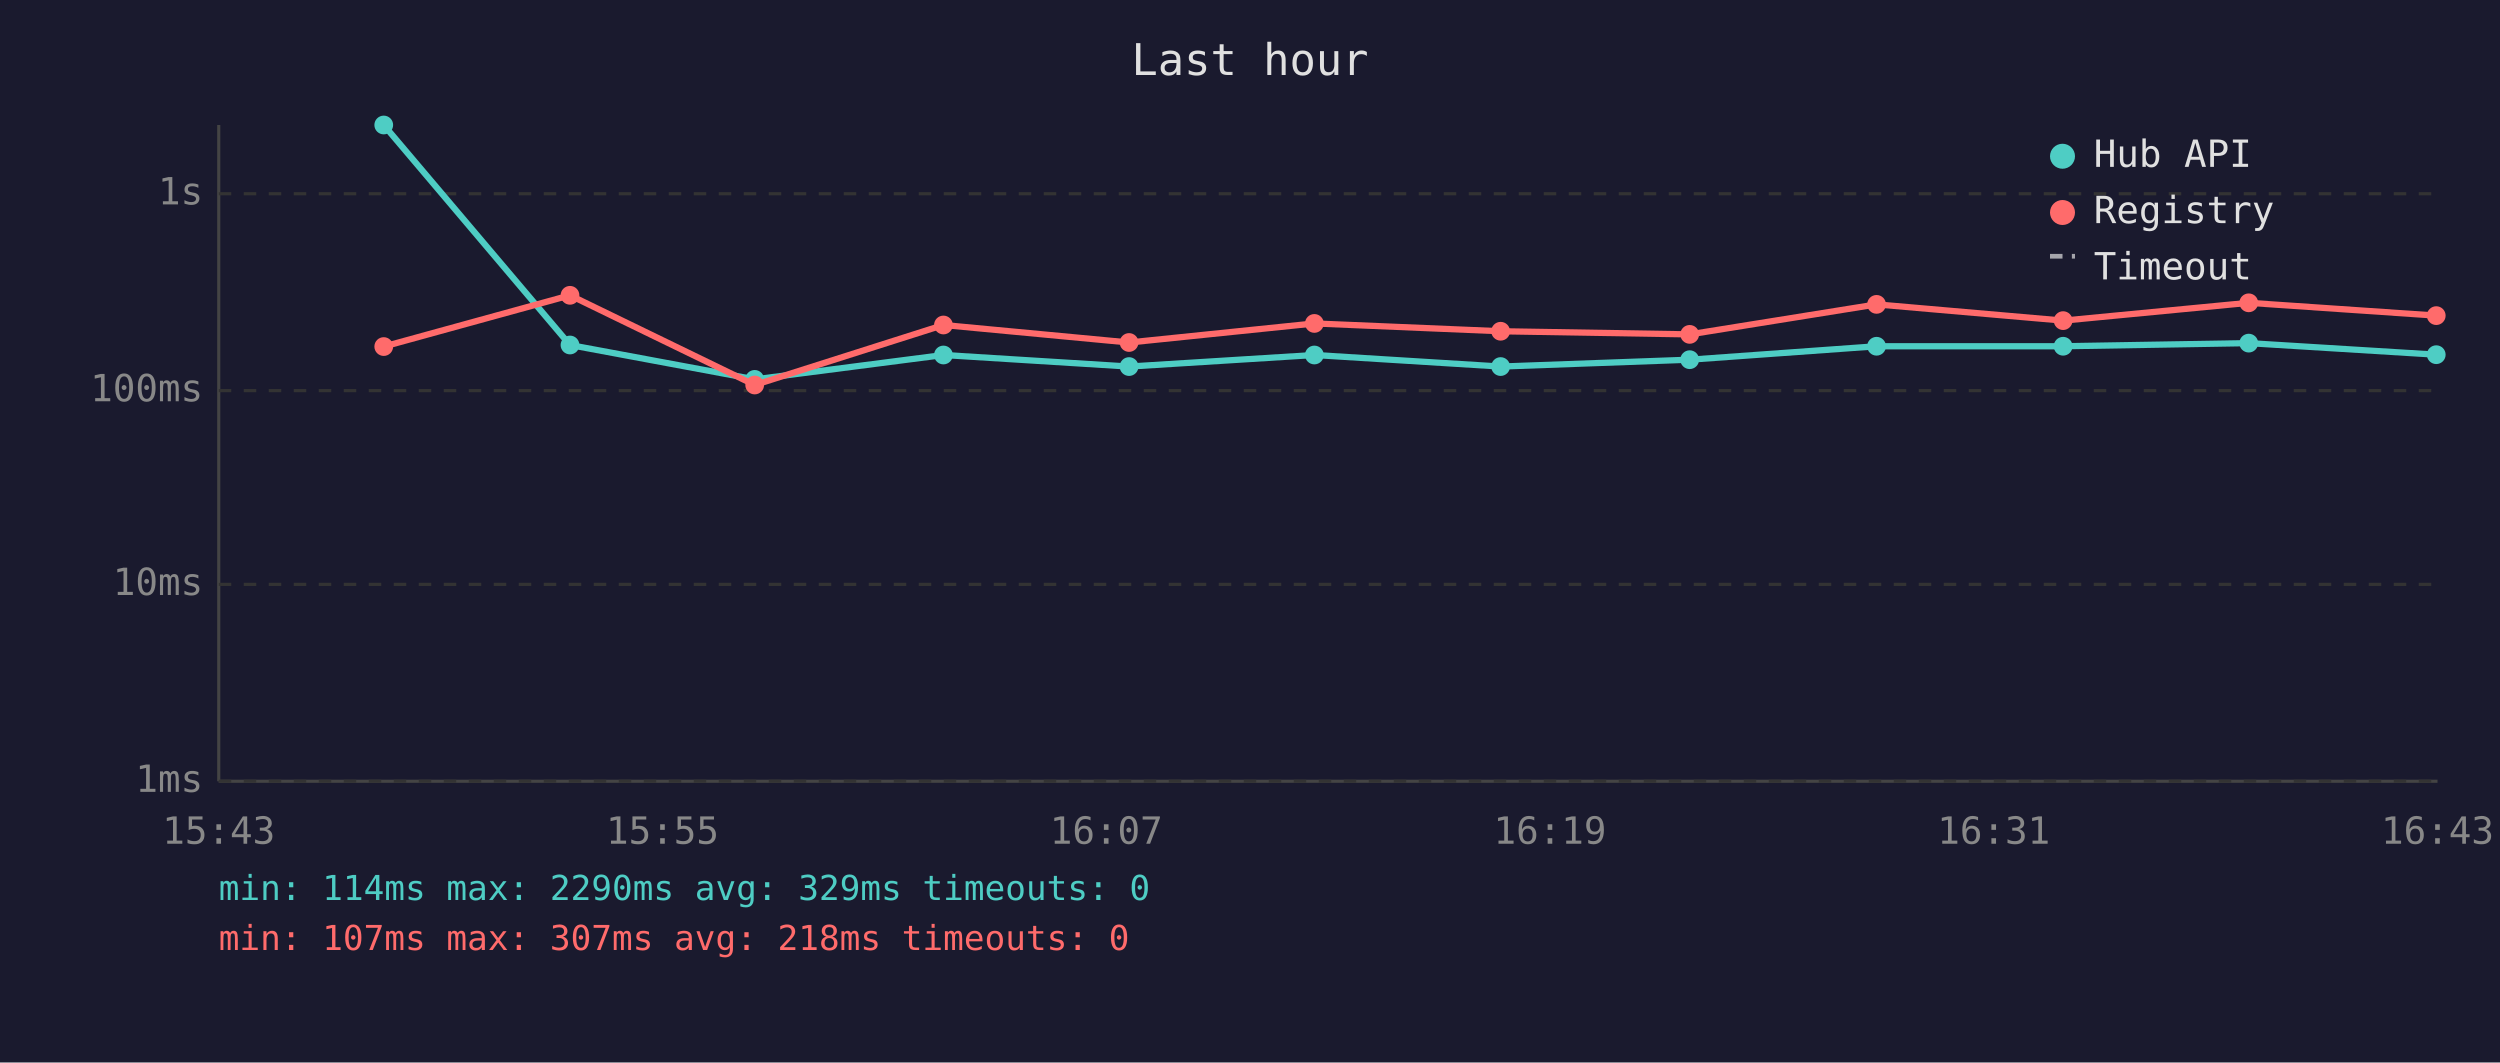
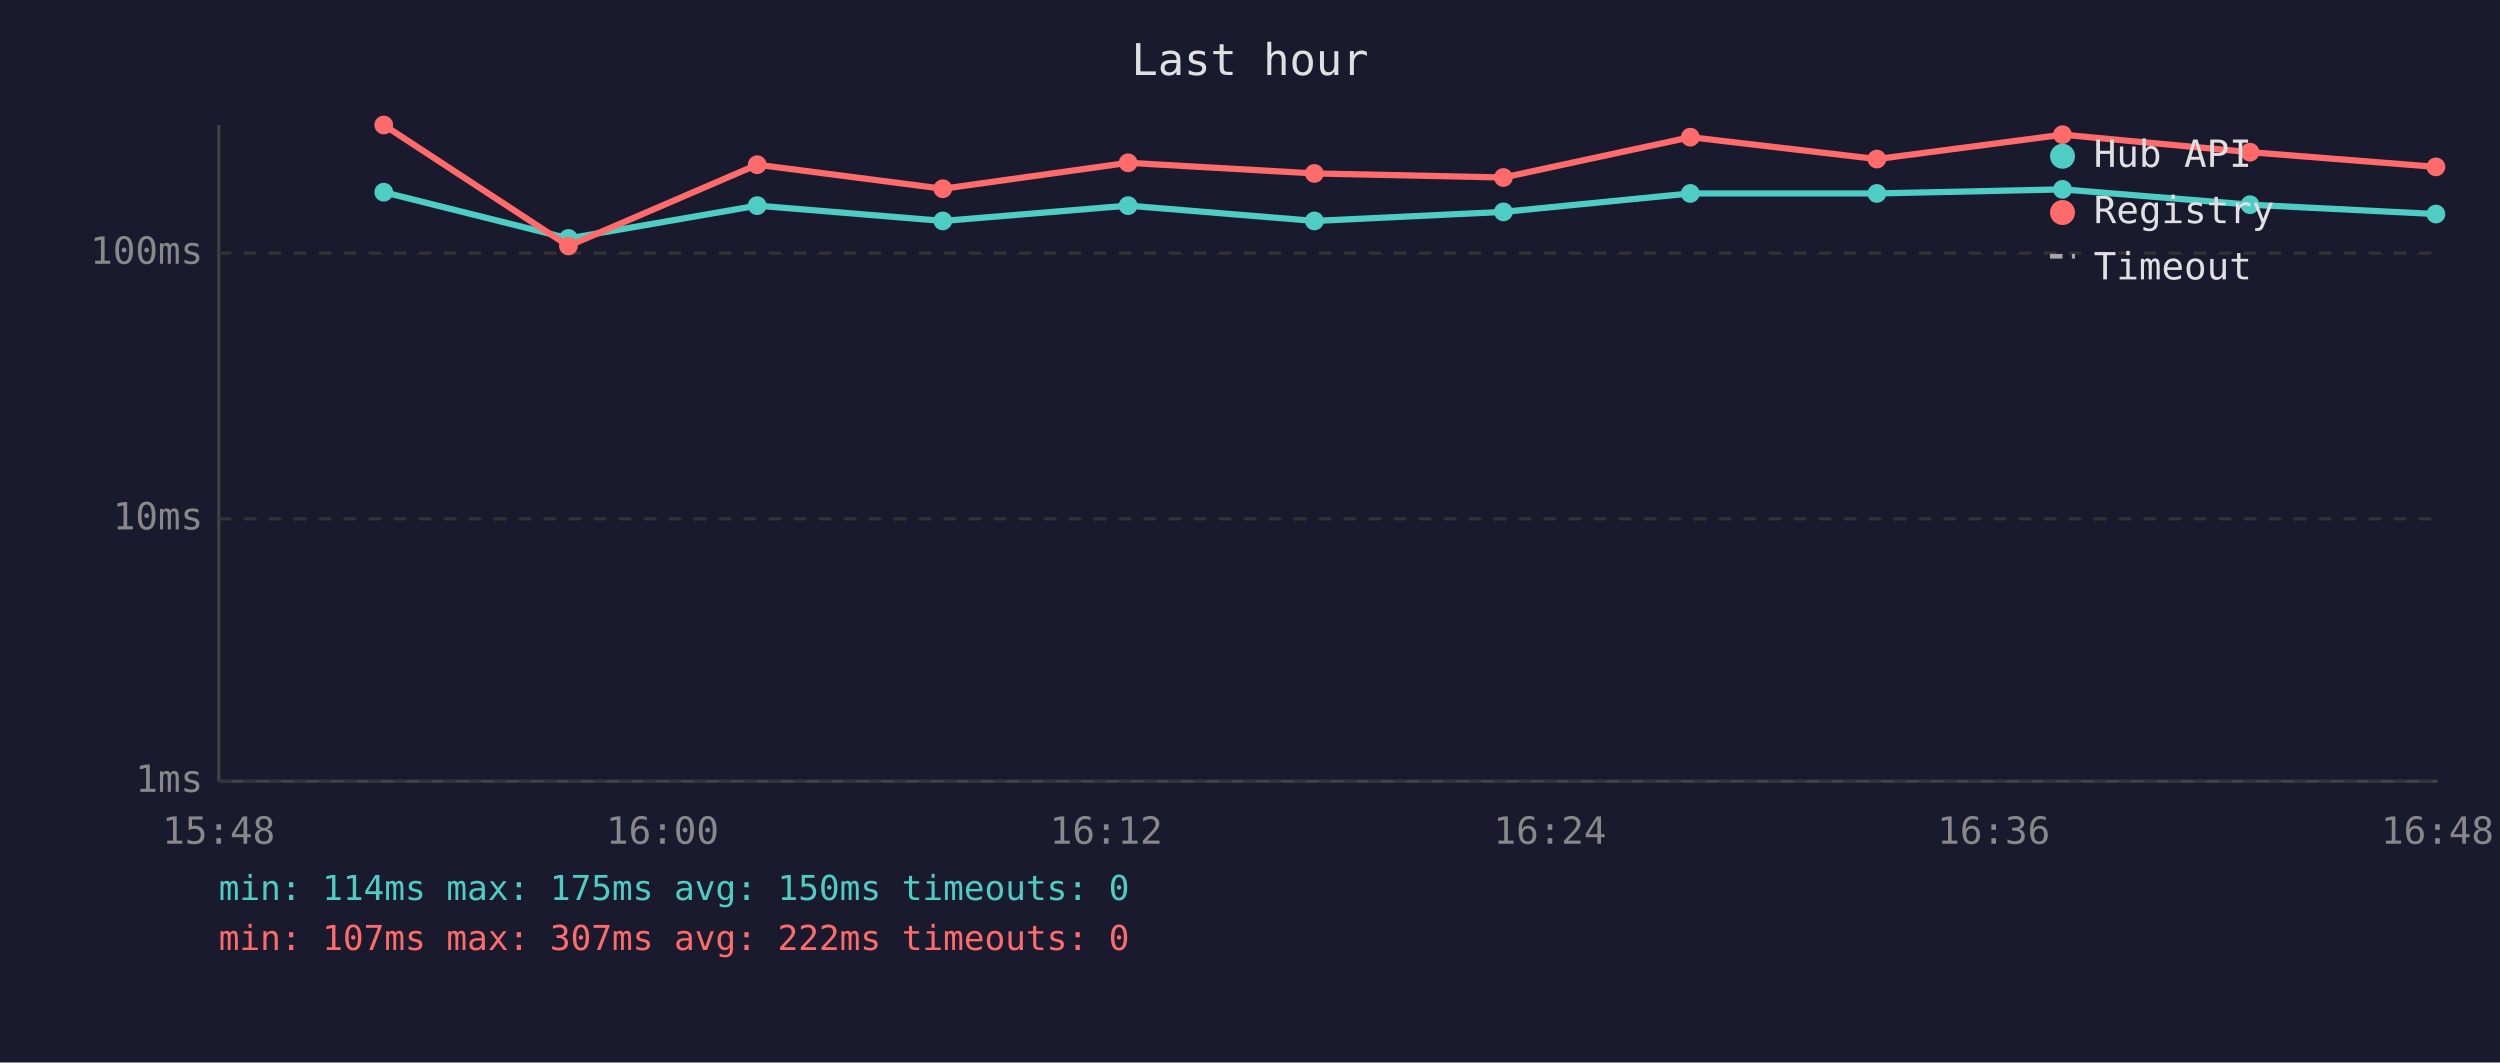
<svg xmlns="http://www.w3.org/2000/svg" viewBox="0 0 800 340" font-family="monospace" font-size="12">
  <rect width="800" height="340" fill="#1a1a2e" />
  <text x="400" y="24" fill="#e0e0e0" font-size="14" text-anchor="middle">Last hour</text>
  <line x1="70" y1="40" x2="70" y2="250" stroke="#444" stroke-width="1" />
  <line x1="70" y1="250" x2="780" y2="250" stroke="#444" stroke-width="1" />
  <line x1="70" y1="250" x2="780" y2="250" stroke="#333" stroke-width="1" stroke-dasharray="4" />
  <text x="65" y="250" fill="#888" text-anchor="end" dominant-baseline="middle">1ms</text>
-   <line x1="70" y1="187" x2="780" y2="187" stroke="#333" stroke-width="1" stroke-dasharray="4" />
-   <text x="65" y="187" fill="#888" text-anchor="end" dominant-baseline="middle">10ms</text>
-   <line x1="70" y1="125" x2="780" y2="125" stroke="#333" stroke-width="1" stroke-dasharray="4" />
-   <text x="65" y="125" fill="#888" text-anchor="end" dominant-baseline="middle">100ms</text>
-   <line x1="70" y1="62" x2="780" y2="62" stroke="#333" stroke-width="1" stroke-dasharray="4" />
-   <text x="65" y="62" fill="#888" text-anchor="end" dominant-baseline="middle">1s</text>
-   <text x="70" y="270" fill="#888" text-anchor="middle">15:43</text>
-   <text x="212" y="270" fill="#888" text-anchor="middle">15:55</text>
-   <text x="354" y="270" fill="#888" text-anchor="middle">16:07</text>
-   <text x="496" y="270" fill="#888" text-anchor="middle">16:19</text>
-   <text x="638" y="270" fill="#888" text-anchor="middle">16:31</text>
-   <text x="780" y="270" fill="#888" text-anchor="middle">16:43</text>
-   <polyline points="122.8,40.0 182.4,110.4 241.5,121.4 301.9,113.6 361.3,117.3 420.6,113.6 480.2,117.3 540.7,115.1 600.5,110.8 660.2,110.8 719.6,109.8 779.6,113.5" fill="none" stroke="#4ecdc4" stroke-width="2" opacity="1" />
-   <circle cx="122.8" cy="40.0" r="3" fill="#4ecdc4" />
-   <circle cx="182.4" cy="110.4" r="3" fill="#4ecdc4" />
-   <circle cx="241.5" cy="121.4" r="3" fill="#4ecdc4" />
-   <circle cx="301.9" cy="113.6" r="3" fill="#4ecdc4" />
-   <circle cx="361.3" cy="117.3" r="3" fill="#4ecdc4" />
-   <circle cx="420.6" cy="113.6" r="3" fill="#4ecdc4" />
-   <circle cx="480.2" cy="117.3" r="3" fill="#4ecdc4" />
-   <circle cx="540.7" cy="115.1" r="3" fill="#4ecdc4" />
-   <circle cx="600.5" cy="110.8" r="3" fill="#4ecdc4" />
-   <circle cx="660.2" cy="110.8" r="3" fill="#4ecdc4" />
-   <circle cx="719.6" cy="109.8" r="3" fill="#4ecdc4" />
-   <circle cx="779.6" cy="113.5" r="3" fill="#4ecdc4" />
-   <polyline points="122.8,110.9 182.4,94.5 241.5,123.2 301.9,104.0 361.3,109.6 420.6,103.5 480.2,106.0 540.7,107.0 600.5,97.4 660.2,102.6 719.6,96.9 779.6,101.0" fill="none" stroke="#ff6b6b" stroke-width="2" opacity="1" />
-   <circle cx="122.8" cy="110.9" r="3" fill="#ff6b6b" />
-   <circle cx="182.4" cy="94.5" r="3" fill="#ff6b6b" />
-   <circle cx="241.5" cy="123.2" r="3" fill="#ff6b6b" />
-   <circle cx="301.9" cy="104.0" r="3" fill="#ff6b6b" />
-   <circle cx="361.3" cy="109.6" r="3" fill="#ff6b6b" />
-   <circle cx="420.6" cy="103.5" r="3" fill="#ff6b6b" />
-   <circle cx="480.2" cy="106.0" r="3" fill="#ff6b6b" />
-   <circle cx="540.7" cy="107.0" r="3" fill="#ff6b6b" />
-   <circle cx="600.5" cy="97.4" r="3" fill="#ff6b6b" />
-   <circle cx="660.2" cy="102.6" r="3" fill="#ff6b6b" />
-   <circle cx="719.6" cy="96.9" r="3" fill="#ff6b6b" />
-   <circle cx="779.6" cy="101.0" r="3" fill="#ff6b6b" />
+   <line x1="70" y1="166" x2="780" y2="166" stroke="#333" stroke-width="1" stroke-dasharray="4" />
+   <text x="65" y="166" fill="#888" text-anchor="end" dominant-baseline="middle">10ms</text>
+   <line x1="70" y1="81" x2="780" y2="81" stroke="#333" stroke-width="1" stroke-dasharray="4" />
+   <text x="65" y="81" fill="#888" text-anchor="end" dominant-baseline="middle">100ms</text>
+   <text x="70" y="270" fill="#888" text-anchor="middle">15:48</text>
+   <text x="212" y="270" fill="#888" text-anchor="middle">16:00</text>
+   <text x="354" y="270" fill="#888" text-anchor="middle">16:12</text>
+   <text x="496" y="270" fill="#888" text-anchor="middle">16:24</text>
+   <text x="638" y="270" fill="#888" text-anchor="middle">16:36</text>
+   <text x="780" y="270" fill="#888" text-anchor="middle">16:48</text>
+   <polyline points="122.8,61.5 181.9,76.3 242.3,65.8 301.7,70.7 361.0,65.8 420.6,70.7 481.1,67.8 540.9,61.9 600.6,61.9 660.0,60.6 720.0,65.5 779.5,68.5" fill="none" stroke="#4ecdc4" stroke-width="2" opacity="1" />
+   <circle cx="122.8" cy="61.5" r="3" fill="#4ecdc4" />
+   <circle cx="181.9" cy="76.3" r="3" fill="#4ecdc4" />
+   <circle cx="242.3" cy="65.8" r="3" fill="#4ecdc4" />
+   <circle cx="301.7" cy="70.7" r="3" fill="#4ecdc4" />
+   <circle cx="361.0" cy="65.8" r="3" fill="#4ecdc4" />
+   <circle cx="420.6" cy="70.7" r="3" fill="#4ecdc4" />
+   <circle cx="481.1" cy="67.8" r="3" fill="#4ecdc4" />
+   <circle cx="540.9" cy="61.9" r="3" fill="#4ecdc4" />
+   <circle cx="600.6" cy="61.9" r="3" fill="#4ecdc4" />
+   <circle cx="660.0" cy="60.6" r="3" fill="#4ecdc4" />
+   <circle cx="720.0" cy="65.5" r="3" fill="#4ecdc4" />
+   <circle cx="779.5" cy="68.5" r="3" fill="#4ecdc4" />
+   <polyline points="122.8,40.0 181.9,78.7 242.3,52.7 301.7,60.4 361.0,52.1 420.6,55.5 481.1,56.8 540.9,43.9 600.6,50.9 660.0,43.1 720.0,48.7 779.5,53.4" fill="none" stroke="#ff6b6b" stroke-width="2" opacity="1" />
+   <circle cx="122.8" cy="40.0" r="3" fill="#ff6b6b" />
+   <circle cx="181.9" cy="78.7" r="3" fill="#ff6b6b" />
+   <circle cx="242.3" cy="52.7" r="3" fill="#ff6b6b" />
+   <circle cx="301.7" cy="60.4" r="3" fill="#ff6b6b" />
+   <circle cx="361.0" cy="52.1" r="3" fill="#ff6b6b" />
+   <circle cx="420.6" cy="55.5" r="3" fill="#ff6b6b" />
+   <circle cx="481.1" cy="56.8" r="3" fill="#ff6b6b" />
+   <circle cx="540.9" cy="43.9" r="3" fill="#ff6b6b" />
+   <circle cx="600.6" cy="50.9" r="3" fill="#ff6b6b" />
+   <circle cx="660.0" cy="43.1" r="3" fill="#ff6b6b" />
+   <circle cx="720.0" cy="48.7" r="3" fill="#ff6b6b" />
+   <circle cx="779.5" cy="53.4" r="3" fill="#ff6b6b" />
  <circle cx="660" cy="50" r="4" fill="#4ecdc4" />
  <text x="670" y="50" fill="#e0e0e0" dominant-baseline="middle">Hub API</text>
  <circle cx="660" cy="68" r="4" fill="#ff6b6b" />
  <text x="670" y="68" fill="#e0e0e0" dominant-baseline="middle">Registry</text>
  <line x1="656" y1="82" x2="664" y2="82" stroke="#e0e0e0" stroke-width="1.5" stroke-dasharray="4,3" opacity="0.7" />
  <text x="670" y="86" fill="#e0e0e0" dominant-baseline="middle">Timeout</text>
-   <text x="70" y="288" fill="#4ecdc4" font-size="11">min: 114ms  max: 2290ms  avg: 329ms  timeouts: 0</text>
-   <text x="70" y="304" fill="#ff6b6b" font-size="11">min: 107ms  max: 307ms  avg: 218ms  timeouts: 0</text>
+   <text x="70" y="288" fill="#4ecdc4" font-size="11">min: 114ms  max: 175ms  avg: 150ms  timeouts: 0</text>
+   <text x="70" y="304" fill="#ff6b6b" font-size="11">min: 107ms  max: 307ms  avg: 222ms  timeouts: 0</text>
</svg>
